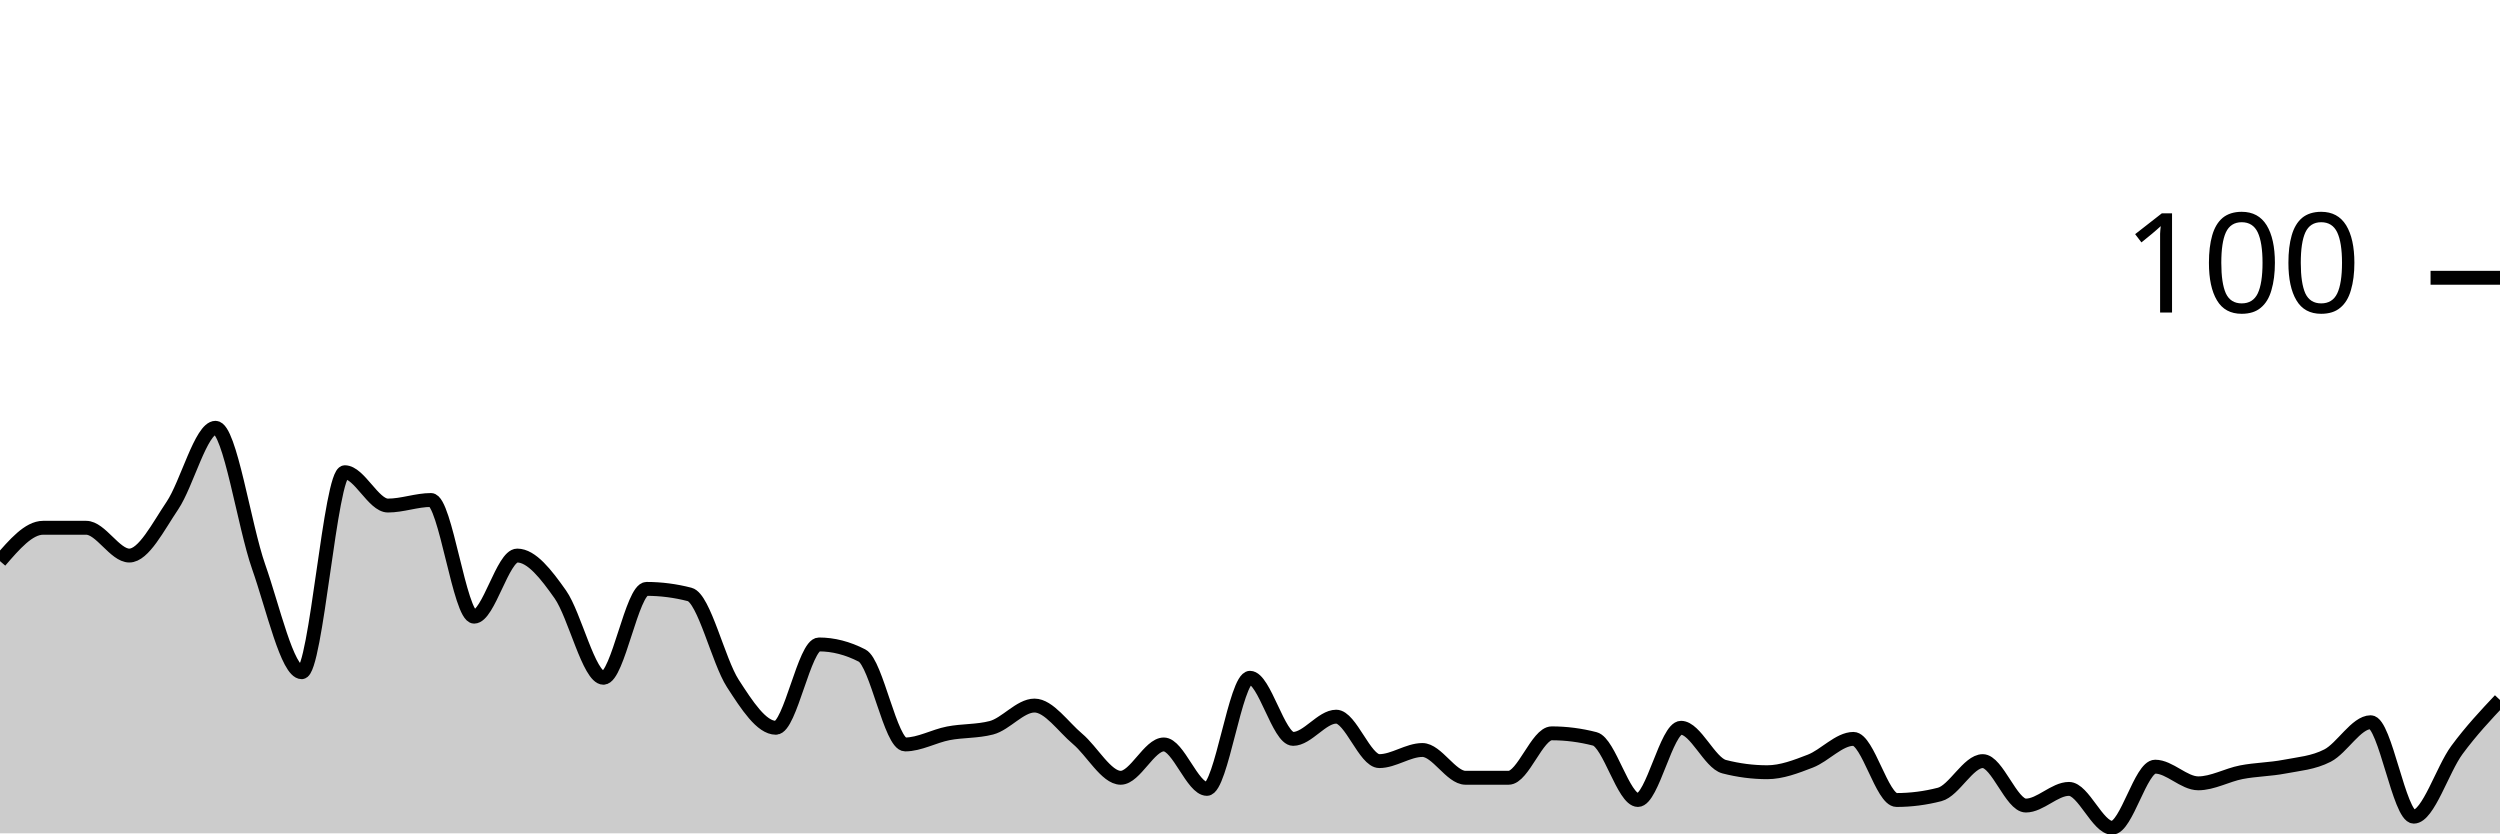
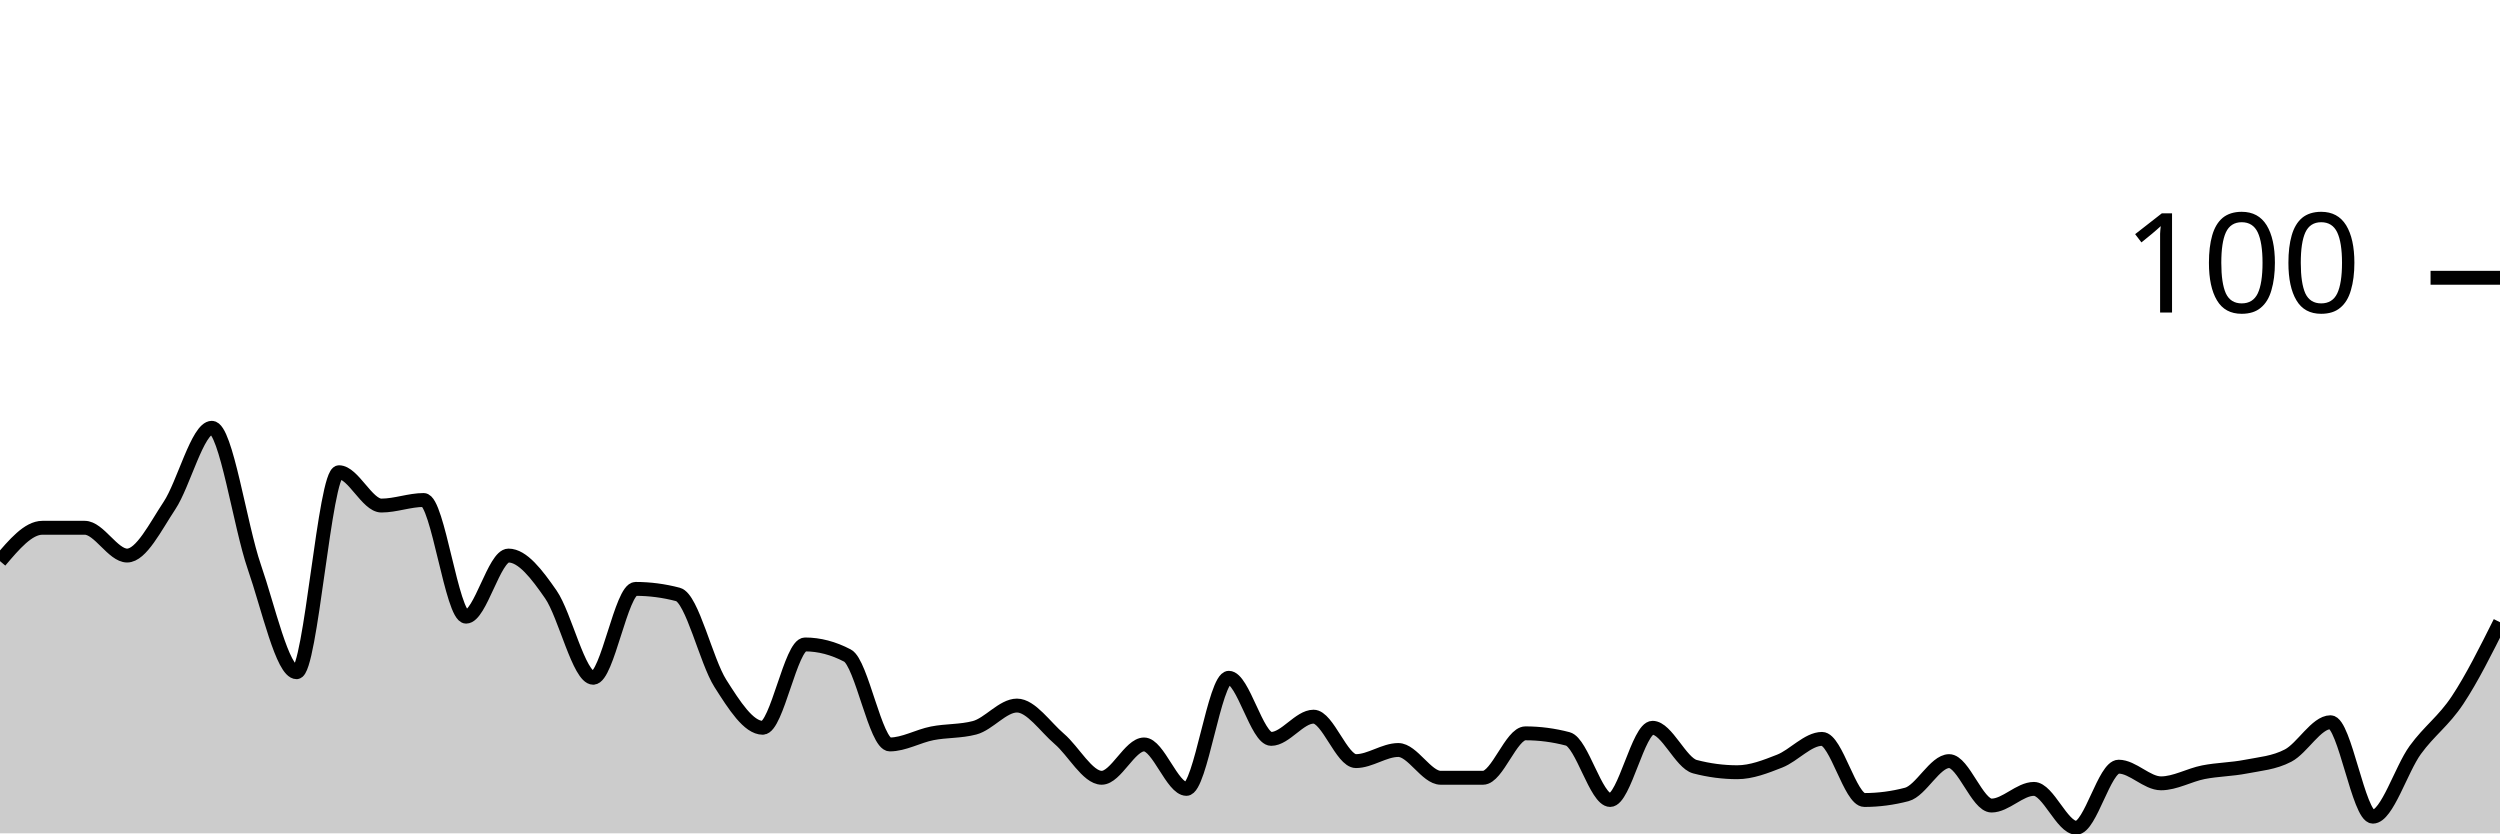
<svg xmlns="http://www.w3.org/2000/svg" viewBox="0 0 180 60">
  <g transform="translate(0,20)">
-     <path class="area" fill="rgba(0, 0, 0, 0.2)" d="M0,20.4C1.034,19.2,2.069,18,3.103,18C4.138,18,5.172,18,6.207,18C7.241,18,8.276,20,9.31,20C10.345,20,11.379,17.933,12.414,16.4C13.448,14.867,14.483,10.8,15.517,10.8C16.552,10.8,17.586,17.867,18.621,20.8C19.655,23.733,20.69,28.4,21.724,28.4C22.759,28.4,23.793,14,24.828,14C25.862,14,26.897,16.4,27.931,16.4C28.966,16.4,30,16,31.034,16C32.069,16,33.103,24.4,34.138,24.4C35.172,24.4,36.207,20,37.241,20C38.276,20,39.31,21.333,40.345,22.8C41.379,24.267,42.414,28.8,43.448,28.8C44.483,28.8,45.517,22.4,46.552,22.4C47.586,22.4,48.621,22.533,49.655,22.8C50.69,23.067,51.724,27.6,52.759,29.2C53.793,30.8,54.828,32.4,55.862,32.4C56.897,32.4,57.931,26.4,58.966,26.4C60,26.4,61.034,26.667,62.069,27.2C63.103,27.733,64.138,33.6,65.172,33.6C66.207,33.6,67.241,33,68.276,32.8C69.31,32.6,70.345,32.667,71.379,32.4C72.414,32.133,73.448,30.8,74.483,30.8C75.517,30.8,76.552,32.333,77.586,33.2C78.621,34.067,79.655,36,80.69,36C81.724,36,82.759,33.6,83.793,33.6C84.828,33.6,85.862,36.8,86.897,36.8C87.931,36.8,88.966,28.8,90,28.8C91.034,28.8,92.069,33.2,93.103,33.2C94.138,33.2,95.172,31.6,96.207,31.6C97.241,31.6,98.276,34.8,99.31,34.8C100.345,34.8,101.379,34,102.414,34C103.448,34,104.483,36,105.517,36C106.552,36,107.586,36,108.621,36C109.655,36,110.69,32.8,111.724,32.8C112.759,32.8,113.793,32.933,114.828,33.2C115.862,33.467,116.897,37.6,117.931,37.6C118.966,37.6,120,32.4,121.034,32.4C122.069,32.4,123.103,34.933,124.138,35.2C125.172,35.467,126.207,35.6,127.241,35.6C128.276,35.6,129.31,35.2,130.345,34.8C131.379,34.4,132.414,33.2,133.448,33.2C134.483,33.2,135.517,37.6,136.552,37.6C137.586,37.6,138.621,37.467,139.655,37.2C140.69,36.933,141.724,34.8,142.759,34.8C143.793,34.8,144.828,38,145.862,38C146.897,38,147.931,36.8,148.966,36.8C150,36.8,151.034,39.6,152.069,39.6C153.103,39.6,154.138,35.2,155.172,35.2C156.207,35.2,157.241,36.4,158.276,36.4C159.31,36.4,160.345,35.8,161.379,35.6C162.414,35.4,163.448,35.4,164.483,35.2C165.517,35,166.552,34.933,167.586,34.4C168.621,33.867,169.655,32,170.69,32C171.724,32,172.759,38.8,173.793,38.8C174.828,38.8,175.862,35.4,176.897,34C177.931,32.6,178.966,31.5,180,30.4L180,40C178.966,40,177.931,40,176.897,40C175.862,40,174.828,40,173.793,40C172.759,40,171.724,40,170.69,40C169.655,40,168.621,40,167.586,40C166.552,40,165.517,40,164.483,40C163.448,40,162.414,40,161.379,40C160.345,40,159.31,40,158.276,40C157.241,40,156.207,40,155.172,40C154.138,40,153.103,40,152.069,40C151.034,40,150,40,148.966,40C147.931,40,146.897,40,145.862,40C144.828,40,143.793,40,142.759,40C141.724,40,140.69,40,139.655,40C138.621,40,137.586,40,136.552,40C135.517,40,134.483,40,133.448,40C132.414,40,131.379,40,130.345,40C129.31,40,128.276,40,127.241,40C126.207,40,125.172,40,124.138,40C123.103,40,122.069,40,121.034,40C120,40,118.966,40,117.931,40C116.897,40,115.862,40,114.828,40C113.793,40,112.759,40,111.724,40C110.69,40,109.655,40,108.621,40C107.586,40,106.552,40,105.517,40C104.483,40,103.448,40,102.414,40C101.379,40,100.345,40,99.31,40C98.276,40,97.241,40,96.207,40C95.172,40,94.138,40,93.103,40C92.069,40,91.034,40,90,40C88.966,40,87.931,40,86.897,40C85.862,40,84.828,40,83.793,40C82.759,40,81.724,40,80.69,40C79.655,40,78.621,40,77.586,40C76.552,40,75.517,40,74.483,40C73.448,40,72.414,40,71.379,40C70.345,40,69.31,40,68.276,40C67.241,40,66.207,40,65.172,40C64.138,40,63.103,40,62.069,40C61.034,40,60,40,58.966,40C57.931,40,56.897,40,55.862,40C54.828,40,53.793,40,52.759,40C51.724,40,50.69,40,49.655,40C48.621,40,47.586,40,46.552,40C45.517,40,44.483,40,43.448,40C42.414,40,41.379,40,40.345,40C39.31,40,38.276,40,37.241,40C36.207,40,35.172,40,34.138,40C33.103,40,32.069,40,31.034,40C30,40,28.966,40,27.931,40C26.897,40,25.862,40,24.828,40C23.793,40,22.759,40,21.724,40C20.69,40,19.655,40,18.621,40C17.586,40,16.552,40,15.517,40C14.483,40,13.448,40,12.414,40C11.379,40,10.345,40,9.31,40C8.276,40,7.241,40,6.207,40C5.172,40,4.138,40,3.103,40C2.069,40,1.034,40,0,40Z" />
-     <path class="line" stroke="black" fill="none" d="M0,20.4C1.034,19.2,2.069,18,3.103,18C4.138,18,5.172,18,6.207,18C7.241,18,8.276,20,9.31,20C10.345,20,11.379,17.933,12.414,16.4C13.448,14.867,14.483,10.8,15.517,10.8C16.552,10.8,17.586,17.867,18.621,20.8C19.655,23.733,20.69,28.4,21.724,28.4C22.759,28.4,23.793,14,24.828,14C25.862,14,26.897,16.4,27.931,16.4C28.966,16.4,30,16,31.034,16C32.069,16,33.103,24.4,34.138,24.4C35.172,24.4,36.207,20,37.241,20C38.276,20,39.31,21.333,40.345,22.8C41.379,24.267,42.414,28.8,43.448,28.8C44.483,28.8,45.517,22.4,46.552,22.4C47.586,22.4,48.621,22.533,49.655,22.8C50.69,23.067,51.724,27.6,52.759,29.2C53.793,30.8,54.828,32.4,55.862,32.4C56.897,32.4,57.931,26.4,58.966,26.4C60,26.4,61.034,26.667,62.069,27.2C63.103,27.733,64.138,33.6,65.172,33.6C66.207,33.6,67.241,33,68.276,32.8C69.31,32.6,70.345,32.667,71.379,32.4C72.414,32.133,73.448,30.8,74.483,30.8C75.517,30.8,76.552,32.333,77.586,33.2C78.621,34.067,79.655,36,80.69,36C81.724,36,82.759,33.6,83.793,33.6C84.828,33.6,85.862,36.8,86.897,36.8C87.931,36.8,88.966,28.8,90,28.8C91.034,28.8,92.069,33.2,93.103,33.2C94.138,33.2,95.172,31.6,96.207,31.6C97.241,31.6,98.276,34.8,99.31,34.8C100.345,34.8,101.379,34,102.414,34C103.448,34,104.483,36,105.517,36C106.552,36,107.586,36,108.621,36C109.655,36,110.69,32.8,111.724,32.8C112.759,32.8,113.793,32.933,114.828,33.2C115.862,33.467,116.897,37.6,117.931,37.6C118.966,37.6,120,32.4,121.034,32.4C122.069,32.4,123.103,34.933,124.138,35.2C125.172,35.467,126.207,35.6,127.241,35.6C128.276,35.6,129.31,35.2,130.345,34.8C131.379,34.4,132.414,33.2,133.448,33.2C134.483,33.2,135.517,37.6,136.552,37.6C137.586,37.6,138.621,37.467,139.655,37.2C140.69,36.933,141.724,34.8,142.759,34.8C143.793,34.8,144.828,38,145.862,38C146.897,38,147.931,36.8,148.966,36.8C150,36.8,151.034,39.6,152.069,39.6C153.103,39.6,154.138,35.2,155.172,35.2C156.207,35.2,157.241,36.4,158.276,36.4C159.31,36.4,160.345,35.8,161.379,35.6C162.414,35.4,163.448,35.4,164.483,35.2C165.517,35,166.552,34.933,167.586,34.4C168.621,33.867,169.655,32,170.69,32C171.724,32,172.759,38.8,173.793,38.8C174.828,38.8,175.862,35.4,176.897,34C177.931,32.6,178.966,31.5,180,30.4" />
+     <path class="area" fill="rgba(0, 0, 0, 0.2)" d="M0,20.4C1.017,19.2,2.034,18,3.051,18C4.068,18,5.085,18,6.102,18C7.119,18,8.136,20,9.153,20C10.169,20,11.186,17.933,12.203,16.4C13.22,14.867,14.237,10.8,15.254,10.8C16.271,10.8,17.288,17.867,18.305,20.8C19.322,23.733,20.339,28.4,21.356,28.4C22.373,28.4,23.39,14,24.407,14C25.424,14,26.441,16.4,27.458,16.4C28.475,16.4,29.492,16,30.508,16C31.525,16,32.542,24.4,33.559,24.4C34.576,24.4,35.593,20,36.61,20C37.627,20,38.644,21.333,39.661,22.8C40.678,24.267,41.695,28.8,42.712,28.8C43.729,28.8,44.746,22.4,45.763,22.4C46.78,22.4,47.797,22.533,48.814,22.8C49.831,23.067,50.847,27.6,51.864,29.2C52.881,30.8,53.898,32.4,54.915,32.4C55.932,32.4,56.949,26.4,57.966,26.4C58.983,26.4,60,26.667,61.017,27.2C62.034,27.733,63.051,33.6,64.068,33.6C65.085,33.6,66.102,33,67.119,32.8C68.136,32.6,69.153,32.667,70.169,32.4C71.186,32.133,72.203,30.8,73.22,30.8C74.237,30.8,75.254,32.333,76.271,33.2C77.288,34.067,78.305,36,79.322,36C80.339,36,81.356,33.6,82.373,33.6C83.39,33.6,84.407,36.8,85.424,36.8C86.441,36.8,87.458,28.8,88.475,28.8C89.492,28.8,90.508,33.2,91.525,33.2C92.542,33.2,93.559,31.6,94.576,31.6C95.593,31.6,96.61,34.8,97.627,34.8C98.644,34.8,99.661,34,100.678,34C101.695,34,102.712,36,103.729,36C104.746,36,105.763,36,106.78,36C107.797,36,108.814,32.8,109.831,32.8C110.847,32.8,111.864,32.933,112.881,33.2C113.898,33.467,114.915,37.6,115.932,37.6C116.949,37.6,117.966,32.4,118.983,32.4C120,32.4,121.017,34.933,122.034,35.2C123.051,35.467,124.068,35.6,125.085,35.6C126.102,35.6,127.119,35.2,128.136,34.8C129.153,34.4,130.169,33.2,131.186,33.2C132.203,33.2,133.22,37.6,134.237,37.6C135.254,37.6,136.271,37.467,137.288,37.2C138.305,36.933,139.322,34.8,140.339,34.8C141.356,34.8,142.373,38,143.39,38C144.407,38,145.424,36.8,146.441,36.8C147.458,36.8,148.475,39.6,149.492,39.6C150.508,39.6,151.525,35.2,152.542,35.2C153.559,35.2,154.576,36.4,155.593,36.4C156.61,36.4,157.627,35.8,158.644,35.6C159.661,35.4,160.678,35.4,161.695,35.2C162.712,35,163.729,34.933,164.746,34.4C165.763,33.867,166.78,32,167.797,32C168.814,32,169.831,38.8,170.847,38.8C171.864,38.8,172.881,35.4,173.898,34C174.915,32.6,175.932,31.933,176.949,30.4C177.966,28.867,178.983,26.833,180,24.8L180,40C178.983,40,177.966,40,176.949,40C175.932,40,174.915,40,173.898,40C172.881,40,171.864,40,170.847,40C169.831,40,168.814,40,167.797,40C166.78,40,165.763,40,164.746,40C163.729,40,162.712,40,161.695,40C160.678,40,159.661,40,158.644,40C157.627,40,156.61,40,155.593,40C154.576,40,153.559,40,152.542,40C151.525,40,150.508,40,149.492,40C148.475,40,147.458,40,146.441,40C145.424,40,144.407,40,143.39,40C142.373,40,141.356,40,140.339,40C139.322,40,138.305,40,137.288,40C136.271,40,135.254,40,134.237,40C133.22,40,132.203,40,131.186,40C130.169,40,129.153,40,128.136,40C127.119,40,126.102,40,125.085,40C124.068,40,123.051,40,122.034,40C121.017,40,120,40,118.983,40C117.966,40,116.949,40,115.932,40C114.915,40,113.898,40,112.881,40C111.864,40,110.847,40,109.831,40C108.814,40,107.797,40,106.78,40C105.763,40,104.746,40,103.729,40C102.712,40,101.695,40,100.678,40C99.661,40,98.644,40,97.627,40C96.61,40,95.593,40,94.576,40C93.559,40,92.542,40,91.525,40C90.508,40,89.492,40,88.475,40C87.458,40,86.441,40,85.424,40C84.407,40,83.39,40,82.373,40C81.356,40,80.339,40,79.322,40C78.305,40,77.288,40,76.271,40C75.254,40,74.237,40,73.22,40C72.203,40,71.186,40,70.169,40C69.153,40,68.136,40,67.119,40C66.102,40,65.085,40,64.068,40C63.051,40,62.034,40,61.017,40C60,40,58.983,40,57.966,40C56.949,40,55.932,40,54.915,40C53.898,40,52.881,40,51.864,40C50.847,40,49.831,40,48.814,40C47.797,40,46.78,40,45.763,40C44.746,40,43.729,40,42.712,40C41.695,40,40.678,40,39.661,40C38.644,40,37.627,40,36.61,40C35.593,40,34.576,40,33.559,40C32.542,40,31.525,40,30.508,40C29.492,40,28.475,40,27.458,40C26.441,40,25.424,40,24.407,40C23.39,40,22.373,40,21.356,40C20.339,40,19.322,40,18.305,40C17.288,40,16.271,40,15.254,40C14.237,40,13.22,40,12.203,40C11.186,40,10.169,40,9.153,40C8.136,40,7.119,40,6.102,40C5.085,40,4.068,40,3.051,40C2.034,40,1.017,40,0,40Z" />
+     <path class="line" stroke="black" fill="none" d="M0,20.4C1.017,19.2,2.034,18,3.051,18C4.068,18,5.085,18,6.102,18C7.119,18,8.136,20,9.153,20C10.169,20,11.186,17.933,12.203,16.4C13.22,14.867,14.237,10.8,15.254,10.8C16.271,10.8,17.288,17.867,18.305,20.8C19.322,23.733,20.339,28.4,21.356,28.4C22.373,28.4,23.39,14,24.407,14C25.424,14,26.441,16.4,27.458,16.4C28.475,16.4,29.492,16,30.508,16C31.525,16,32.542,24.4,33.559,24.4C34.576,24.4,35.593,20,36.61,20C37.627,20,38.644,21.333,39.661,22.8C40.678,24.267,41.695,28.8,42.712,28.8C43.729,28.8,44.746,22.4,45.763,22.4C46.78,22.4,47.797,22.533,48.814,22.8C49.831,23.067,50.847,27.6,51.864,29.2C52.881,30.8,53.898,32.4,54.915,32.4C55.932,32.4,56.949,26.4,57.966,26.4C58.983,26.4,60,26.667,61.017,27.2C62.034,27.733,63.051,33.6,64.068,33.6C65.085,33.6,66.102,33,67.119,32.8C68.136,32.6,69.153,32.667,70.169,32.4C71.186,32.133,72.203,30.8,73.22,30.8C74.237,30.8,75.254,32.333,76.271,33.2C77.288,34.067,78.305,36,79.322,36C80.339,36,81.356,33.6,82.373,33.6C83.39,33.6,84.407,36.8,85.424,36.8C86.441,36.8,87.458,28.8,88.475,28.8C89.492,28.8,90.508,33.2,91.525,33.2C92.542,33.2,93.559,31.6,94.576,31.6C95.593,31.6,96.61,34.8,97.627,34.8C98.644,34.8,99.661,34,100.678,34C101.695,34,102.712,36,103.729,36C104.746,36,105.763,36,106.78,36C107.797,36,108.814,32.8,109.831,32.8C110.847,32.8,111.864,32.933,112.881,33.2C113.898,33.467,114.915,37.6,115.932,37.6C116.949,37.6,117.966,32.4,118.983,32.4C120,32.4,121.017,34.933,122.034,35.2C123.051,35.467,124.068,35.6,125.085,35.6C126.102,35.6,127.119,35.2,128.136,34.8C129.153,34.4,130.169,33.2,131.186,33.2C132.203,33.2,133.22,37.6,134.237,37.6C135.254,37.6,136.271,37.467,137.288,37.2C138.305,36.933,139.322,34.8,140.339,34.8C141.356,34.8,142.373,38,143.39,38C144.407,38,145.424,36.8,146.441,36.8C147.458,36.8,148.475,39.6,149.492,39.6C150.508,39.6,151.525,35.2,152.542,35.2C153.559,35.2,154.576,36.4,155.593,36.4C156.61,36.4,157.627,35.8,158.644,35.6C159.661,35.4,160.678,35.4,161.695,35.2C162.712,35,163.729,34.933,164.746,34.4C165.763,33.867,166.78,32,167.797,32C168.814,32,169.831,38.8,170.847,38.8C171.864,38.8,172.881,35.4,173.898,34C174.915,32.6,175.932,31.933,176.949,30.4C177.966,28.867,178.983,26.833,180,24.8" />
    <path class="axis-ceiling" stroke-width="1" stroke="black" fill="none" d="M175,0L180,0" />
    <text class="axis-ceiling-label" font-family="sans-serif" text-anchor="end" font-size="10px" x="170" y="2.5">100</text>
  </g>
</svg>
